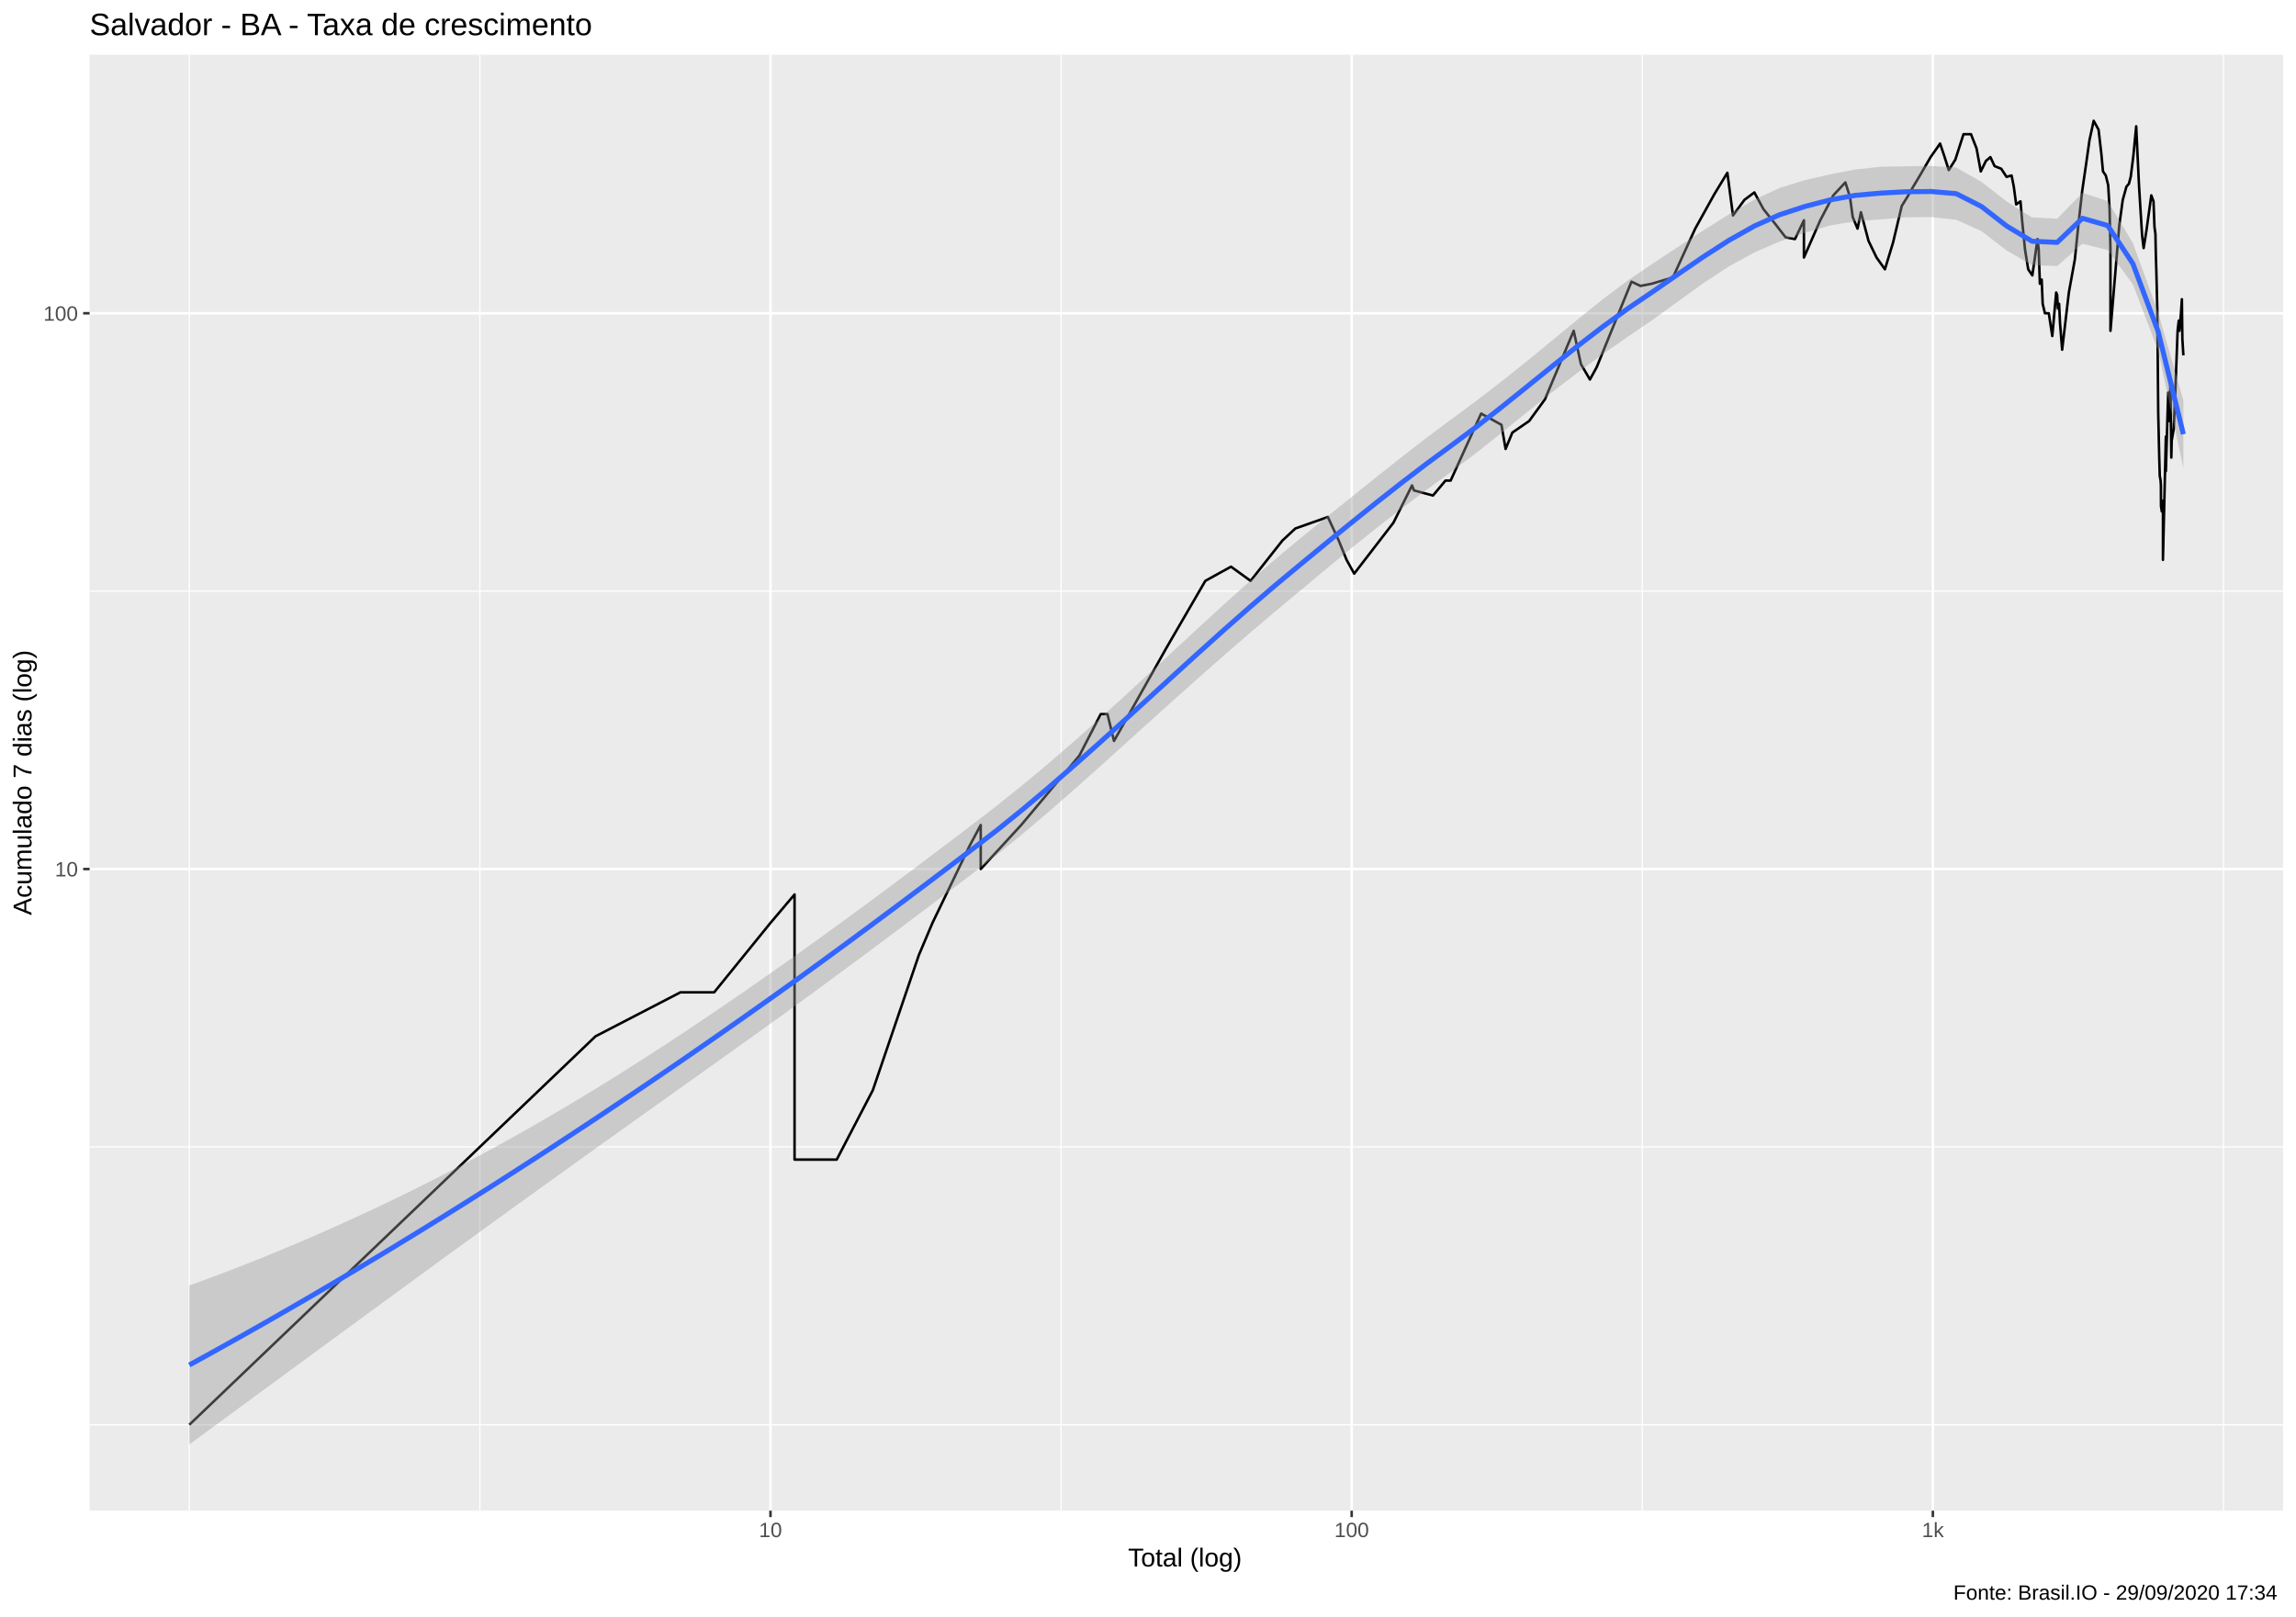
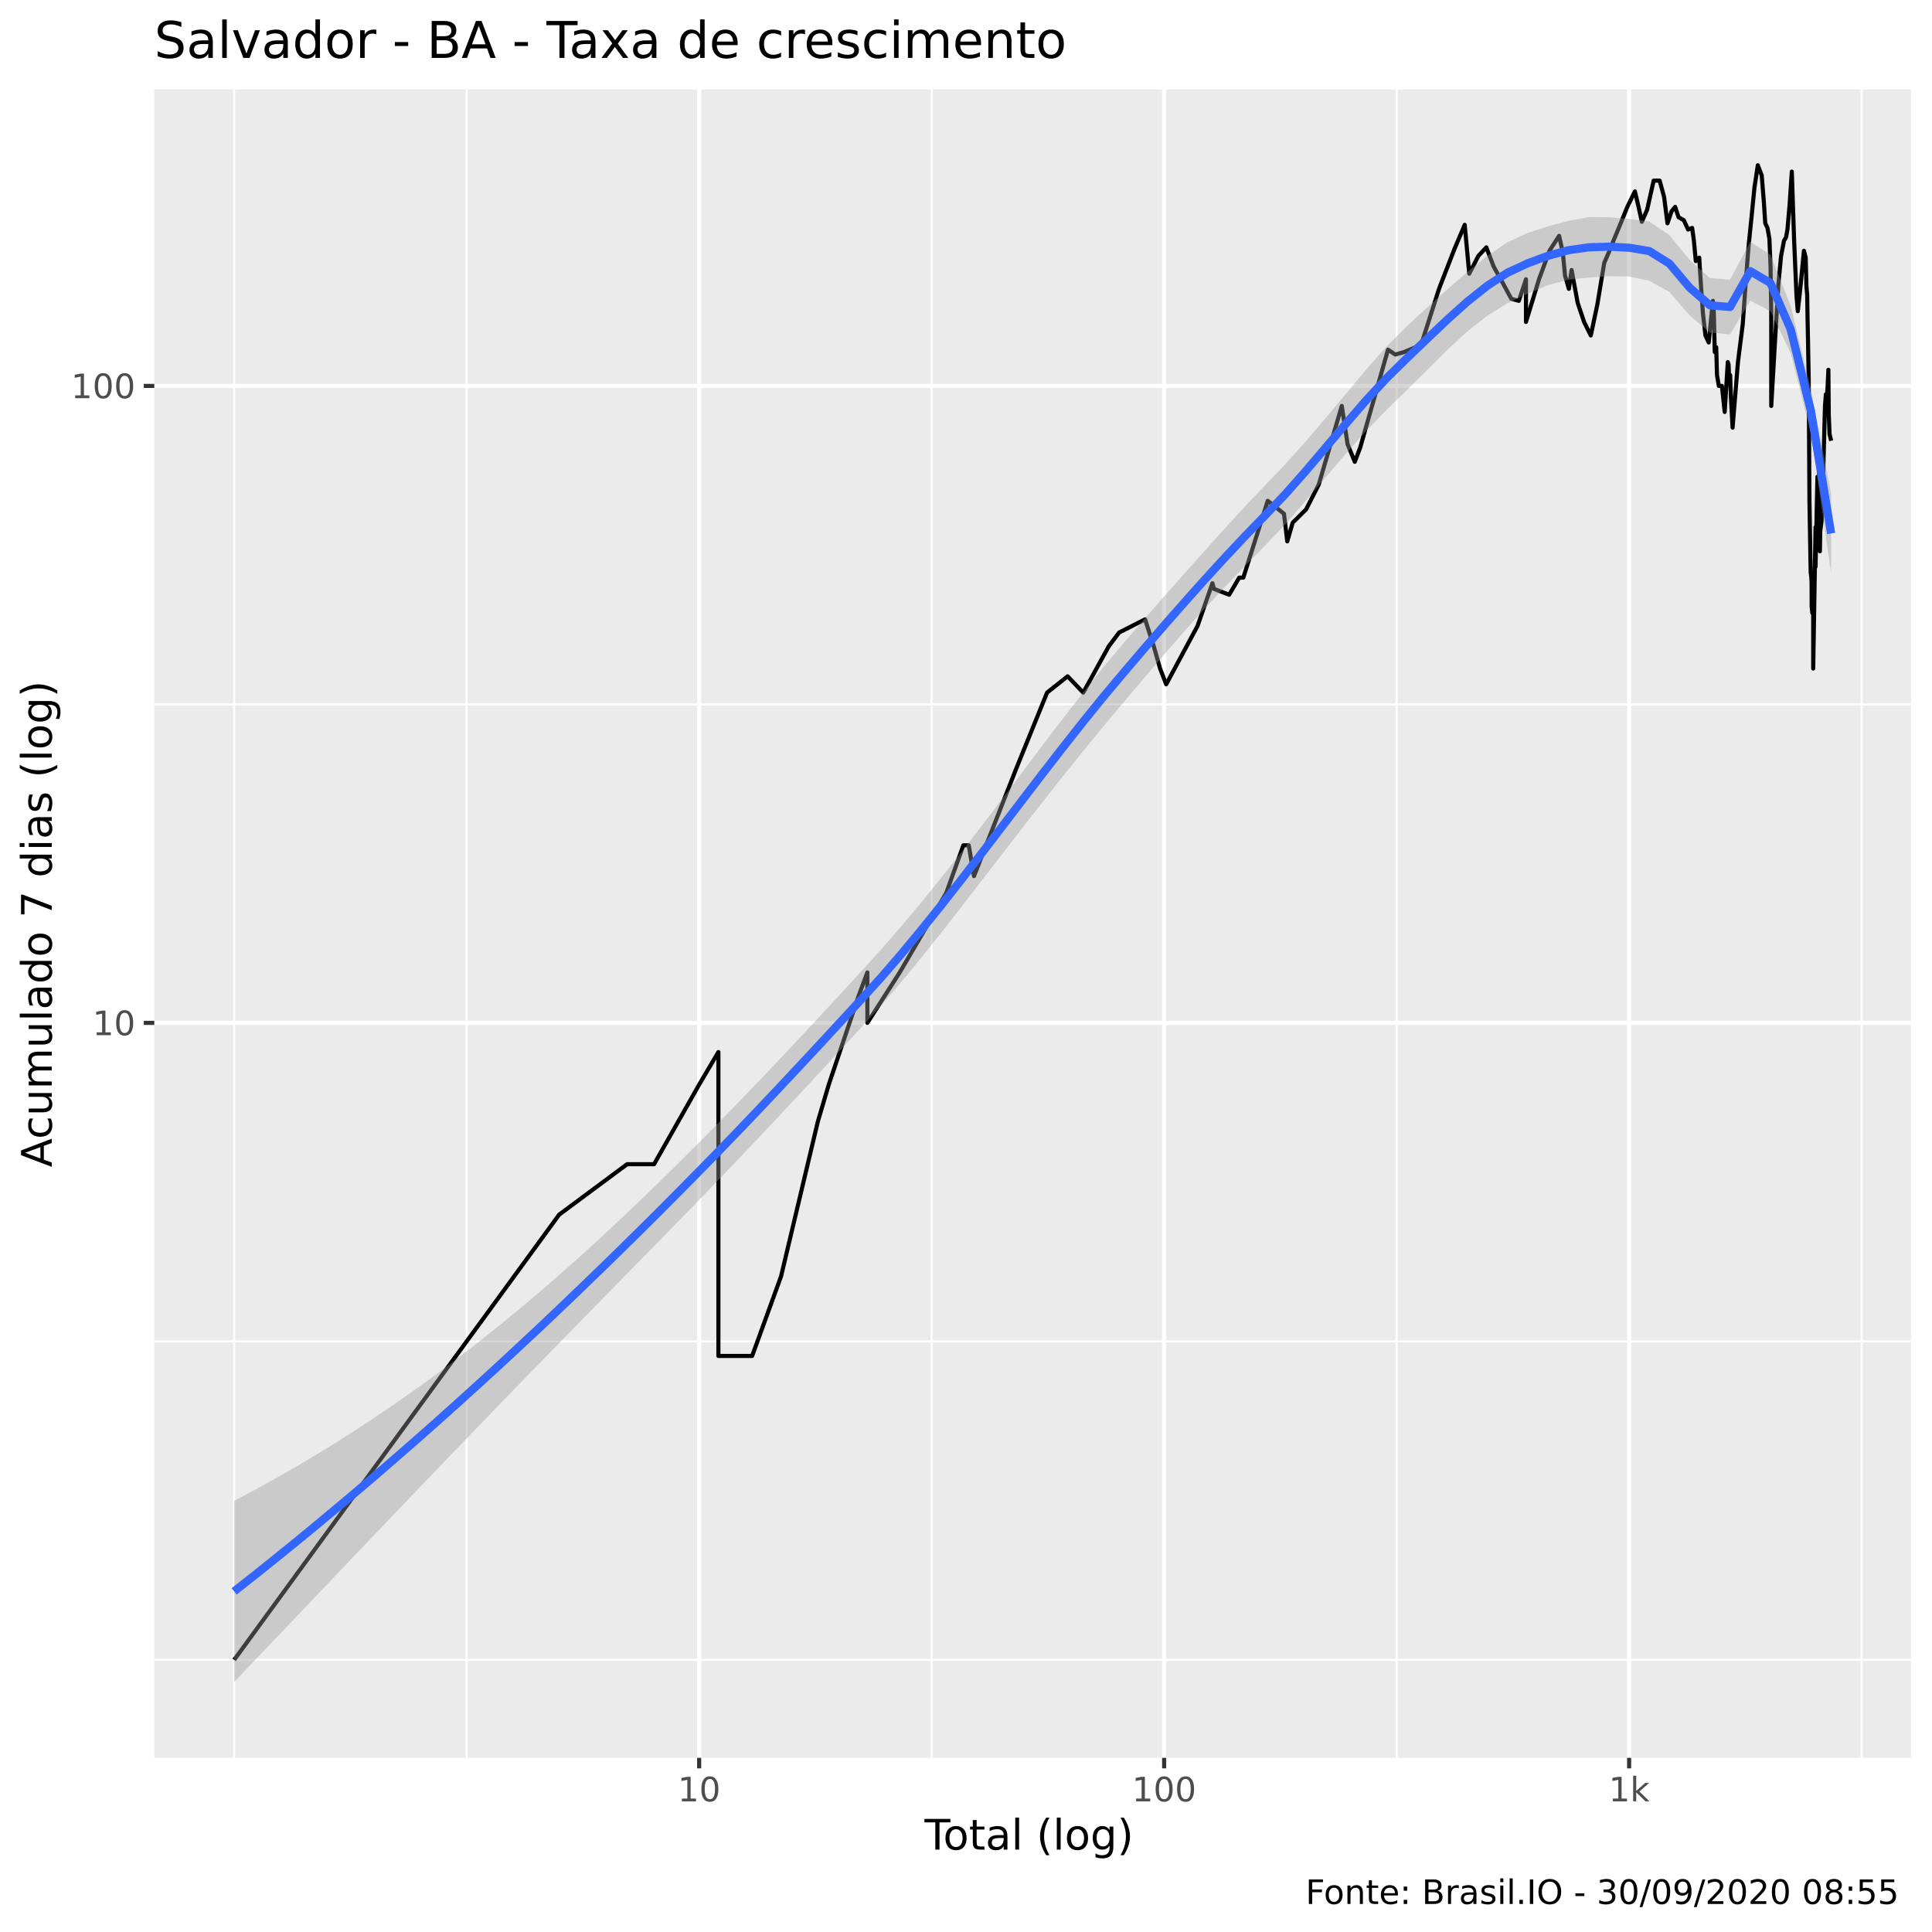
- <svg xmlns="http://www.w3.org/2000/svg" viewBox="0 0 974.25 686.25">
+ <svg xmlns="http://www.w3.org/2000/svg" viewBox="0 0 504.00 504.00">
  <defs>
    <style type="text/css">
    line, polyline, polygon, path, rect, circle {
      fill: none;
      stroke: #000000;
      stroke-linecap: round;
      stroke-linejoin: round;
      stroke-miterlimit: 10.00;
    }
  </style>
  </defs>
  <rect width="100%" height="100%" style="stroke: none; fill: #FFFFFF;" />
-   <rect x="0" y="0.00" width="974.25" height="686.25" style="stroke-width: 1.07; stroke: #FFFFFF; fill: #FFFFFF;" />
+   <rect x="0" y="0.00" width="504.00" height="504.00" style="stroke-width: 1.07; stroke: #FFFFFF; fill: #FFFFFF;" />
  <defs>
-     <clipPath id="cpMzguMDJ8OTY4Ljc3fDY0MS4xM3wyMy4xOQ==">
-       <rect x="38.02" y="23.19" width="930.75" height="617.94" />
+     <clipPath id="cpNDAuMjV8NDk4LjUyfDQ1OC41N3wyMy4zMw==">
+       <rect x="40.25" y="23.33" width="458.27" height="435.24" />
    </clipPath>
  </defs>
-   <rect x="38.02" y="23.19" width="930.75" height="617.94" style="stroke-width: 1.07; stroke: none; fill: #EBEBEB;" clip-path="url(#cpMzguMDJ8OTY4Ljc3fDY0MS4xM3wyMy4xOQ==)" />
-   <polyline points="38.02,604.67 968.77,604.67 " style="stroke-width: 0.53; stroke: #FFFFFF; stroke-linecap: butt;" clip-path="url(#cpMzguMDJ8OTY4Ljc3fDY0MS4xM3wyMy4xOQ==)" />
-   <polyline points="38.02,486.74 968.77,486.74 " style="stroke-width: 0.53; stroke: #FFFFFF; stroke-linecap: butt;" clip-path="url(#cpMzguMDJ8OTY4Ljc3fDY0MS4xM3wyMy4xOQ==)" />
-   <polyline points="38.02,250.89 968.77,250.89 " style="stroke-width: 0.53; stroke: #FFFFFF; stroke-linecap: butt;" clip-path="url(#cpMzguMDJ8OTY4Ljc3fDY0MS4xM3wyMy4xOQ==)" />
-   <polyline points="80.33,641.13 80.33,23.19 " style="stroke-width: 0.53; stroke: #FFFFFF; stroke-linecap: butt;" clip-path="url(#cpMzguMDJ8OTY4Ljc3fDY0MS4xM3wyMy4xOQ==)" />
-   <polyline points="203.63,641.13 203.63,23.19 " style="stroke-width: 0.53; stroke: #FFFFFF; stroke-linecap: butt;" clip-path="url(#cpMzguMDJ8OTY4Ljc3fDY0MS4xM3wyMy4xOQ==)" />
-   <polyline points="450.25,641.13 450.25,23.19 " style="stroke-width: 0.53; stroke: #FFFFFF; stroke-linecap: butt;" clip-path="url(#cpMzguMDJ8OTY4Ljc3fDY0MS4xM3wyMy4xOQ==)" />
-   <polyline points="696.86,641.13 696.86,23.19 " style="stroke-width: 0.53; stroke: #FFFFFF; stroke-linecap: butt;" clip-path="url(#cpMzguMDJ8OTY4Ljc3fDY0MS4xM3wyMy4xOQ==)" />
-   <polyline points="943.47,641.13 943.47,23.19 " style="stroke-width: 0.53; stroke: #FFFFFF; stroke-linecap: butt;" clip-path="url(#cpMzguMDJ8OTY4Ljc3fDY0MS4xM3wyMy4xOQ==)" />
-   <polyline points="38.02,368.82 968.77,368.82 " style="stroke-width: 1.07; stroke: #FFFFFF; stroke-linecap: butt;" clip-path="url(#cpMzguMDJ8OTY4Ljc3fDY0MS4xM3wyMy4xOQ==)" />
-   <polyline points="38.02,132.96 968.77,132.96 " style="stroke-width: 1.07; stroke: #FFFFFF; stroke-linecap: butt;" clip-path="url(#cpMzguMDJ8OTY4Ljc3fDY0MS4xM3wyMy4xOQ==)" />
-   <polyline points="326.94,641.13 326.94,23.19 " style="stroke-width: 1.07; stroke: #FFFFFF; stroke-linecap: butt;" clip-path="url(#cpMzguMDJ8OTY4Ljc3fDY0MS4xM3wyMy4xOQ==)" />
-   <polyline points="573.55,641.13 573.55,23.19 " style="stroke-width: 1.07; stroke: #FFFFFF; stroke-linecap: butt;" clip-path="url(#cpMzguMDJ8OTY4Ljc3fDY0MS4xM3wyMy4xOQ==)" />
-   <polyline points="820.16,641.13 820.16,23.19 " style="stroke-width: 1.07; stroke: #FFFFFF; stroke-linecap: butt;" clip-path="url(#cpMzguMDJ8OTY4Ljc3fDY0MS4xM3wyMy4xOQ==)" />
-   <polyline points="80.33,604.67 154.57,533.67 154.57,533.67 154.57,533.67 197.99,492.14 252.70,439.81 252.70,439.81 288.74,421.14 303.04,421.14 326.94,391.67 337.15,379.61 337.15,391.67 337.15,421.14 337.15,421.14 337.15,462.67 337.15,492.14 355.04,492.14 370.37,462.67 389.89,405.35 389.89,405.35 395.68,391.67 411.39,359.05 416.15,350.14 416.15,368.82 433.32,350.14 458.01,320.67 467.07,303.07 469.92,303.07 472.70,314.46 494.94,274.96 511.45,246.52 522.35,240.50 530.66,246.52 544.16,229.41 546.94,226.82 549.65,224.29 563.45,219.41 568.06,229.41 571.39,237.61 574.62,243.46 591.28,221.82 599.15,206.03 599.99,208.14 608.05,210.30 613.35,203.96 615.54,203.96 628.48,175.52 637.10,180.29 638.86,190.54 641.73,183.59 648.86,178.68 655.54,169.50 667.76,140.40 670.83,154.55 674.65,161.07 677.52,155.82 692.28,119.54 696.10,121.35 700.77,120.44 709.85,117.76 719.32,97.04 727.51,82.29 732.96,73.33 735.35,91.43 740.21,84.82 744.42,81.67 748.26,88.74 753.17,94.90 757.68,100.72 761.64,101.47 765.45,93.50 765.45,109.29 772.37,93.50 777.91,82.92 783.03,77.41 784.98,83.55 786.16,92.12 788.20,97.04 789.64,90.07 792.86,102.22 796.26,109.29 799.82,114.29 803.26,102.98 806.96,87.41 809.35,83.55 811.12,80.43 815.01,73.90 819.20,66.68 823.23,60.94 824.98,66.14 826.91,72.19 829.69,67.76 833.16,56.97 836.34,56.97 838.70,62.99 840.49,72.76 842.68,68.30 844.58,66.68 846.35,70.50 849.17,71.62 851.43,75.06 853.57,74.48 854.50,79.21 855.51,86.76 857.34,85.46 858.02,93.50 859.29,106.09 860.62,114.29 862.37,116.88 864.58,101.47 865.08,106.09 865.57,120.44 866.34,118.65 866.76,128.94 867.72,132.96 869.36,132.96 870.84,142.62 872.49,124.14 872.89,125.08 873.21,130.93 873.73,128.94 874.12,137.14 875.02,148.41 877.87,124.14 880.41,110.11 882.04,94.20 883.53,81.05 885.06,70.50 886.63,59.43 888.40,51.27 890.47,55.03 891.63,65.08 892.35,72.76 893.54,74.48 894.56,78.61 895.15,88.74 895.52,106.09 895.52,140.40 899.27,95.61 900.74,84.82 902.30,79.21 903.34,78.01 904.12,75.06 905.24,66.14 906.44,53.61 907.63,78.61 908.25,88.74 908.95,99.97 909.60,105.30 910.80,97.77 912.85,82.92 913.79,85.46 914.20,96.33 914.60,99.23 914.77,107.68 914.99,115.14 915.39,130.93 915.79,175.52 916.22,194.20 916.44,201.93 916.79,203.96 916.92,206.03 916.96,214.75 917.31,217.06 917.79,212.50 917.79,237.61 919.03,185.29 919.03,199.94 919.79,173.98 920.04,166.61 920.17,173.98 920.51,178.68 920.97,162.43 921.34,194.20 921.51,187.01 922.38,181.93 923.08,165.20 924.01,140.40 924.50,136.08 924.78,140.40 925.43,132.96 925.83,126.99 926.03,143.75 926.46,150.82 " style="stroke-width: 1.07; stroke-linecap: butt;" clip-path="url(#cpMzguMDJ8OTY4Ljc3fDY0MS4xM3wyMy4xOQ==)" />
-   <polygon points="80.33,545.57 91.04,541.64 101.75,537.54 112.46,533.28 123.17,528.86 133.88,524.28 144.59,519.53 155.30,514.62 166.01,509.54 176.72,504.30 187.43,498.88 198.15,493.29 208.86,487.52 219.57,481.58 230.28,475.47 240.99,469.18 251.70,462.72 262.41,456.09 273.12,449.30 283.83,442.36 294.54,435.27 305.25,428.04 315.96,420.69 326.67,413.22 337.38,405.64 348.09,397.96 358.80,390.17 369.51,382.30 380.22,374.35 390.94,366.33 401.65,358.24 412.36,350.11 423.07,341.87 433.78,333.27 444.49,324.34 455.20,315.11 465.91,305.62 476.62,295.92 487.33,286.07 498.04,276.14 508.75,266.23 519.46,256.41 530.17,246.81 540.88,237.52 551.59,228.62 562.30,219.92 573.02,211.30 583.73,202.72 594.44,194.22 605.15,185.90 615.86,177.93 626.57,170.01 637.28,161.76 647.99,153.21 658.70,144.43 669.41,135.60 680.12,126.99 690.83,118.95 701.54,111.70 712.25,104.64 722.96,97.68 733.67,90.93 744.38,84.75 755.09,79.78 765.81,76.46 776.52,73.99 787.23,71.93 797.94,70.78 808.65,70.56 819.36,70.42 830.07,71.10 840.78,77.17 851.49,85.53 862.20,92.27 872.91,92.82 883.62,81.83 894.33,85.33 905.04,103.13 915.75,132.64 926.46,169.92 926.46,198.64 915.75,148.74 905.04,120.70 894.33,106.09 883.62,103.45 872.91,112.92 862.20,112.50 851.49,106.33 840.78,98.09 830.07,93.27 819.36,92.12 808.65,92.22 797.94,93.13 787.23,93.89 776.52,95.71 765.81,98.81 755.09,102.53 744.38,107.15 733.67,113.04 722.96,120.04 712.25,127.77 701.54,135.55 690.83,142.84 680.12,150.31 669.41,158.16 658.70,166.38 647.99,174.91 637.28,183.58 626.57,192.11 615.86,200.19 605.15,208.00 594.44,216.03 583.73,224.37 573.02,233.00 562.30,241.85 551.59,250.78 540.88,259.70 530.17,268.79 519.46,278.07 508.75,287.51 498.04,297.07 487.33,306.72 476.62,316.40 465.91,326.06 455.20,335.61 444.49,344.97 433.78,354.04 423.07,362.73 412.36,370.97 401.65,379.08 390.94,387.16 380.22,395.21 369.51,403.22 358.80,411.17 348.09,419.06 337.38,426.88 326.67,434.62 315.96,442.30 305.25,449.95 294.54,457.59 283.83,465.22 273.12,472.85 262.41,480.49 251.70,488.15 240.99,495.83 230.28,503.53 219.57,511.25 208.86,518.99 198.15,526.76 187.43,534.55 176.72,542.36 166.01,550.19 155.30,558.03 144.59,565.87 133.88,573.73 123.17,581.59 112.46,589.45 101.75,597.32 91.04,605.18 80.33,613.04 " style="stroke-width: 0.00; stroke: none; fill: #999999; fill-opacity: 0.40;" clip-path="url(#cpMzguMDJ8OTY4Ljc3fDY0MS4xM3wyMy4xOQ==)" />
-   <polyline points="80.33,545.57 91.04,541.64 101.75,537.54 112.46,533.28 123.17,528.86 133.88,524.28 144.59,519.53 155.30,514.62 166.01,509.54 176.72,504.30 187.43,498.88 198.15,493.29 208.86,487.52 219.57,481.58 230.28,475.47 240.99,469.18 251.70,462.72 262.41,456.09 273.12,449.30 283.83,442.36 294.54,435.27 305.25,428.04 315.96,420.69 326.67,413.22 337.38,405.64 348.09,397.96 358.80,390.17 369.51,382.30 380.22,374.35 390.94,366.33 401.65,358.24 412.36,350.11 423.07,341.87 433.78,333.27 444.49,324.34 455.20,315.11 465.91,305.62 476.62,295.92 487.33,286.07 498.04,276.14 508.75,266.23 519.46,256.41 530.17,246.81 540.88,237.52 551.59,228.62 562.30,219.92 573.02,211.30 583.73,202.72 594.44,194.22 605.15,185.90 615.86,177.93 626.57,170.01 637.28,161.76 647.99,153.21 658.70,144.43 669.41,135.60 680.12,126.99 690.83,118.95 701.54,111.70 712.25,104.64 722.96,97.68 733.67,90.93 744.38,84.75 755.09,79.78 765.81,76.46 776.52,73.99 787.23,71.93 797.94,70.78 808.65,70.56 819.36,70.42 830.07,71.10 840.78,77.17 851.49,85.53 862.20,92.27 872.91,92.82 883.62,81.83 894.33,85.33 905.04,103.13 915.75,132.64 926.46,169.92 " style="stroke-width: 2.13; stroke: none;" clip-path="url(#cpMzguMDJ8OTY4Ljc3fDY0MS4xM3wyMy4xOQ==)" />
-   <polyline points="926.46,198.64 915.75,148.74 905.04,120.70 894.33,106.09 883.62,103.45 872.91,112.92 862.20,112.50 851.49,106.33 840.78,98.09 830.07,93.27 819.36,92.12 808.65,92.22 797.94,93.13 787.23,93.89 776.52,95.71 765.81,98.81 755.09,102.53 744.38,107.15 733.67,113.04 722.96,120.04 712.25,127.77 701.54,135.55 690.83,142.84 680.12,150.31 669.41,158.16 658.70,166.38 647.99,174.91 637.28,183.58 626.57,192.11 615.86,200.19 605.15,208.00 594.44,216.03 583.73,224.37 573.02,233.00 562.30,241.85 551.59,250.78 540.88,259.70 530.17,268.79 519.46,278.07 508.75,287.51 498.04,297.07 487.33,306.72 476.62,316.40 465.91,326.06 455.20,335.61 444.49,344.97 433.78,354.04 423.07,362.73 412.36,370.97 401.65,379.08 390.94,387.16 380.22,395.21 369.51,403.22 358.80,411.17 348.09,419.06 337.38,426.88 326.67,434.62 315.96,442.30 305.25,449.95 294.54,457.59 283.83,465.22 273.12,472.85 262.41,480.49 251.70,488.15 240.99,495.83 230.28,503.53 219.57,511.25 208.86,518.99 198.15,526.76 187.43,534.55 176.72,542.36 166.01,550.19 155.30,558.03 144.59,565.87 133.88,573.73 123.17,581.59 112.46,589.45 101.75,597.32 91.04,605.18 80.33,613.04 " style="stroke-width: 2.13; stroke: none;" clip-path="url(#cpMzguMDJ8OTY4Ljc3fDY0MS4xM3wyMy4xOQ==)" />
-   <polyline points="80.33,579.31 91.04,573.41 101.75,567.43 112.46,561.37 123.17,555.23 133.88,549.00 144.59,542.70 155.30,536.32 166.01,529.87 176.72,523.33 187.43,516.72 198.15,510.03 208.86,503.26 219.57,496.41 230.28,489.50 240.99,482.50 251.70,475.44 262.41,468.29 273.12,461.08 283.83,453.79 294.54,446.43 305.25,439.00 315.96,431.49 326.67,423.92 337.38,416.26 348.09,408.51 358.80,400.67 369.51,392.76 380.22,384.78 390.94,376.75 401.65,368.66 412.36,360.54 423.07,352.30 433.78,343.66 444.49,334.65 455.20,325.36 465.91,315.84 476.62,306.16 487.33,296.40 498.04,286.61 508.75,276.87 519.46,267.24 530.17,257.80 540.88,248.61 551.59,239.70 562.30,230.88 573.02,222.15 583.73,213.55 594.44,205.13 605.15,196.95 615.86,189.06 626.57,181.06 637.28,172.67 647.99,164.06 658.70,155.41 669.41,146.88 680.12,138.65 690.83,130.89 701.54,123.63 712.25,116.20 722.96,108.86 733.67,101.98 744.38,95.95 755.09,91.15 765.81,87.64 776.52,84.85 787.23,82.91 797.94,81.96 808.65,81.39 819.36,81.27 830.07,82.19 840.78,87.63 851.49,95.93 862.20,102.38 872.91,102.87 883.62,92.64 894.33,95.71 905.04,111.91 915.75,140.69 926.46,184.28 " style="stroke-width: 2.13; stroke: #3366FF; stroke-linecap: butt;" clip-path="url(#cpMzguMDJ8OTY4Ljc3fDY0MS4xM3wyMy4xOQ==)" />
+   <rect x="40.25" y="23.33" width="458.27" height="435.24" style="stroke-width: 1.07; stroke: none; fill: #EBEBEB;" clip-path="url(#cpNDAuMjV8NDk4LjUyfDQ1OC41N3wyMy4zMw==)" />
+   <polyline points="40.25,433.01 498.52,433.01 " style="stroke-width: 0.53; stroke: #FFFFFF; stroke-linecap: butt;" clip-path="url(#cpNDAuMjV8NDk4LjUyfDQ1OC41N3wyMy4zMw==)" />
+   <polyline points="40.25,349.92 498.52,349.92 " style="stroke-width: 0.53; stroke: #FFFFFF; stroke-linecap: butt;" clip-path="url(#cpNDAuMjV8NDk4LjUyfDQ1OC41N3wyMy4zMw==)" />
+   <polyline points="40.25,183.75 498.52,183.75 " style="stroke-width: 0.53; stroke: #FFFFFF; stroke-linecap: butt;" clip-path="url(#cpNDAuMjV8NDk4LjUyfDQ1OC41N3wyMy4zMw==)" />
+   <polyline points="61.08,458.57 61.08,23.33 " style="stroke-width: 0.53; stroke: #FFFFFF; stroke-linecap: butt;" clip-path="url(#cpNDAuMjV8NDk4LjUyfDQ1OC41N3wyMy4zMw==)" />
+   <polyline points="121.74,458.57 121.74,23.33 " style="stroke-width: 0.53; stroke: #FFFFFF; stroke-linecap: butt;" clip-path="url(#cpNDAuMjV8NDk4LjUyfDQ1OC41N3wyMy4zMw==)" />
+   <polyline points="243.04,458.57 243.04,23.33 " style="stroke-width: 0.53; stroke: #FFFFFF; stroke-linecap: butt;" clip-path="url(#cpNDAuMjV8NDk4LjUyfDQ1OC41N3wyMy4zMw==)" />
+   <polyline points="364.34,458.57 364.34,23.33 " style="stroke-width: 0.53; stroke: #FFFFFF; stroke-linecap: butt;" clip-path="url(#cpNDAuMjV8NDk4LjUyfDQ1OC41N3wyMy4zMw==)" />
+   <polyline points="485.65,458.57 485.65,23.33 " style="stroke-width: 0.53; stroke: #FFFFFF; stroke-linecap: butt;" clip-path="url(#cpNDAuMjV8NDk4LjUyfDQ1OC41N3wyMy4zMw==)" />
+   <polyline points="40.25,266.84 498.52,266.84 " style="stroke-width: 1.07; stroke: #FFFFFF; stroke-linecap: butt;" clip-path="url(#cpNDAuMjV8NDk4LjUyfDQ1OC41N3wyMy4zMw==)" />
+   <polyline points="40.25,100.67 498.52,100.67 " style="stroke-width: 1.07; stroke: #FFFFFF; stroke-linecap: butt;" clip-path="url(#cpNDAuMjV8NDk4LjUyfDQ1OC41N3wyMy4zMw==)" />
+   <polyline points="182.39,458.57 182.39,23.33 " style="stroke-width: 1.07; stroke: #FFFFFF; stroke-linecap: butt;" clip-path="url(#cpNDAuMjV8NDk4LjUyfDQ1OC41N3wyMy4zMw==)" />
+   <polyline points="303.69,458.57 303.69,23.33 " style="stroke-width: 1.07; stroke: #FFFFFF; stroke-linecap: butt;" clip-path="url(#cpNDAuMjV8NDk4LjUyfDQ1OC41N3wyMy4zMw==)" />
+   <polyline points="424.99,458.57 424.99,23.33 " style="stroke-width: 1.07; stroke: #FFFFFF; stroke-linecap: butt;" clip-path="url(#cpNDAuMjV8NDk4LjUyfDQ1OC41N3wyMy4zMw==)" />
+   <polyline points="61.08,433.01 97.60,382.99 97.60,382.99 97.60,382.99 118.96,353.73 145.87,316.86 145.87,316.86 163.60,303.70 170.63,303.70 182.39,282.94 187.41,274.44 187.41,282.94 187.41,303.70 187.41,303.70 187.41,332.97 187.41,353.73 196.21,353.73 203.75,332.97 213.35,292.58 213.35,292.58 216.20,282.94 223.93,259.96 226.27,253.68 226.27,266.84 234.71,253.68 246.86,232.92 251.31,220.52 252.72,220.52 254.09,228.54 265.02,200.71 273.15,180.68 278.51,176.43 282.59,180.68 289.23,168.62 290.60,166.79 291.94,165.01 298.72,161.57 300.99,168.62 302.63,174.40 304.22,178.52 312.41,163.27 316.28,152.15 316.70,153.63 320.66,155.15 323.27,150.69 324.34,150.69 330.71,130.65 334.95,134.01 335.81,141.23 337.23,136.34 340.73,132.87 344.02,126.41 350.03,105.90 351.54,115.87 353.42,120.47 354.83,116.77 362.09,91.21 363.97,92.49 366.27,91.85 370.73,89.95 375.39,75.36 379.42,64.96 382.10,58.65 383.28,71.40 385.67,66.75 387.74,64.53 389.63,69.50 392.04,73.85 394.26,77.95 396.21,78.48 398.08,72.86 398.08,83.99 401.48,72.86 404.21,65.41 406.73,61.53 407.69,65.85 408.27,71.89 409.27,75.36 409.98,70.45 411.57,79.01 413.24,83.99 414.99,87.51 416.68,79.54 418.50,68.57 419.68,65.85 420.54,63.66 422.46,59.05 424.52,53.97 426.50,49.92 427.36,53.59 428.31,57.85 429.68,54.73 431.39,47.12 432.95,47.12 434.11,51.37 434.99,58.25 436.07,55.11 437.00,53.97 437.88,56.66 439.26,57.45 440.37,59.87 441.43,59.46 441.89,62.80 442.38,68.11 443.28,67.20 443.62,72.86 444.24,81.73 444.90,87.51 445.75,89.34 446.84,78.48 447.09,81.73 447.33,91.85 447.71,90.58 447.91,97.84 448.39,100.67 449.19,100.67 449.92,107.47 450.73,94.45 450.93,95.11 451.09,99.24 451.34,97.84 451.54,103.61 451.98,111.55 453.38,94.45 454.63,84.56 455.43,73.35 456.16,64.09 456.92,56.66 457.69,48.86 458.56,43.11 459.58,45.76 460.15,52.84 460.50,58.25 461.09,59.46 461.59,62.37 461.88,69.50 462.06,81.73 462.06,105.90 463.91,74.35 464.63,66.75 465.39,62.80 465.91,61.95 466.29,59.87 466.84,53.59 467.43,44.76 468.02,62.37 468.32,69.50 468.67,77.42 468.99,81.18 469.58,75.87 470.59,65.41 471.05,67.20 471.25,74.85 471.44,76.90 471.53,82.85 471.64,88.11 471.84,99.24 472.03,130.65 472.25,143.81 472.35,149.26 472.52,150.69 472.59,152.15 472.61,158.29 472.78,159.91 473.01,156.71 473.01,174.40 473.62,137.53 473.62,147.86 474.00,129.57 474.12,124.37 474.19,129.57 474.35,132.87 474.58,121.43 474.76,143.81 474.84,138.74 475.27,135.16 475.62,123.38 476.08,105.90 476.32,102.86 476.46,105.90 476.77,100.67 476.97,96.46 477.07,108.27 477.28,113.25 477.69,114.99 " style="stroke-width: 1.07; stroke-linecap: butt;" clip-path="url(#cpNDAuMjV8NDk4LjUyfDQ1OC41N3wyMy4zMw==)" />
+   <polygon points="61.08,391.50 66.36,388.71 71.63,385.82 76.91,382.81 82.18,379.68 87.45,376.45 92.73,373.09 98.00,369.62 103.27,366.03 108.55,362.33 113.82,358.50 119.09,354.55 124.37,350.48 129.64,346.29 134.91,341.97 140.19,337.53 145.46,332.97 150.73,328.30 156.01,323.50 161.28,318.60 166.55,313.60 171.83,308.50 177.10,303.31 182.37,298.04 187.65,292.70 192.92,287.27 198.20,281.78 203.47,276.23 208.74,270.62 214.02,264.96 219.29,259.26 224.56,253.52 229.84,247.71 235.11,241.64 240.38,235.34 245.66,228.82 250.93,222.13 256.20,215.30 261.48,208.36 266.75,201.36 272.02,194.36 277.30,187.43 282.57,180.64 287.84,174.05 293.12,167.75 298.39,161.64 303.67,155.63 308.94,149.67 314.21,143.75 319.49,137.88 324.76,132.13 330.03,126.58 335.31,121.07 340.58,115.20 345.85,109.03 351.13,102.69 356.40,96.39 361.67,90.43 366.95,85.15 372.22,80.29 377.49,75.55 382.77,70.96 388.04,66.70 393.31,63.15 398.59,60.74 403.86,59.05 409.13,57.61 414.41,56.64 419.68,56.67 424.96,57.09 430.23,57.76 435.50,61.36 440.78,67.80 446.05,72.53 451.32,72.96 456.60,63.05 461.87,66.50 467.14,79.77 472.42,101.58 477.69,128.73 477.69,149.59 472.42,112.93 467.14,92.13 461.87,81.19 456.60,78.42 451.32,87.23 446.05,86.75 440.78,82.29 435.50,76.15 430.23,73.23 424.96,72.15 419.68,72.04 414.41,72.41 409.13,72.96 403.86,74.37 398.59,76.58 393.31,79.06 388.04,82.33 382.77,86.46 377.49,91.34 372.22,96.62 366.95,101.84 361.67,106.94 356.40,112.44 351.13,118.31 345.85,124.45 340.58,130.69 335.31,136.75 330.03,142.32 324.76,147.67 319.49,153.15 314.21,158.82 308.94,164.70 303.67,170.77 298.39,176.97 293.12,183.21 287.84,189.49 282.57,195.92 277.30,202.49 272.02,209.16 266.75,215.93 261.48,222.75 256.20,229.60 250.93,236.42 245.66,243.17 240.38,249.78 235.11,256.19 229.84,262.33 224.56,268.14 219.29,273.87 214.02,279.57 208.74,285.24 203.47,290.89 198.20,296.50 192.92,302.07 187.65,307.58 182.37,313.04 177.10,318.46 171.83,323.85 166.55,329.24 161.28,334.62 156.01,340.00 150.73,345.39 145.46,350.79 140.19,356.20 134.91,361.62 129.64,367.07 124.37,372.53 119.09,378.00 113.82,383.49 108.55,389.00 103.27,394.51 98.00,400.03 92.73,405.56 87.45,411.10 82.18,416.63 76.91,422.17 71.63,427.71 66.36,433.25 61.08,438.79 " style="stroke-width: 0.00; stroke: none; fill: #999999; fill-opacity: 0.40;" clip-path="url(#cpNDAuMjV8NDk4LjUyfDQ1OC41N3wyMy4zMw==)" />
+   <polyline points="61.08,391.50 66.36,388.71 71.63,385.82 76.91,382.81 82.18,379.68 87.45,376.45 92.73,373.09 98.00,369.62 103.27,366.03 108.55,362.33 113.82,358.50 119.09,354.55 124.37,350.48 129.64,346.29 134.91,341.97 140.19,337.53 145.46,332.97 150.73,328.30 156.01,323.50 161.28,318.60 166.55,313.60 171.83,308.50 177.10,303.31 182.37,298.04 187.65,292.70 192.92,287.27 198.20,281.78 203.47,276.23 208.74,270.62 214.02,264.96 219.29,259.26 224.56,253.52 229.84,247.71 235.11,241.64 240.38,235.34 245.66,228.82 250.93,222.13 256.20,215.30 261.48,208.36 266.75,201.36 272.02,194.36 277.30,187.43 282.57,180.64 287.84,174.05 293.12,167.75 298.39,161.64 303.67,155.63 308.94,149.67 314.21,143.75 319.49,137.88 324.76,132.13 330.03,126.58 335.31,121.07 340.58,115.20 345.85,109.03 351.13,102.69 356.40,96.39 361.67,90.43 366.95,85.15 372.22,80.29 377.49,75.55 382.77,70.96 388.04,66.70 393.31,63.15 398.59,60.74 403.86,59.05 409.13,57.61 414.41,56.64 419.68,56.67 424.96,57.09 430.23,57.76 435.50,61.36 440.78,67.80 446.05,72.53 451.32,72.96 456.60,63.05 461.87,66.50 467.14,79.77 472.42,101.58 477.69,128.73 " style="stroke-width: 2.13; stroke: none;" clip-path="url(#cpNDAuMjV8NDk4LjUyfDQ1OC41N3wyMy4zMw==)" />
+   <polyline points="477.69,149.59 472.42,112.93 467.14,92.13 461.87,81.19 456.60,78.42 451.32,87.23 446.05,86.75 440.78,82.29 435.50,76.15 430.23,73.23 424.96,72.15 419.68,72.04 414.41,72.41 409.13,72.96 403.86,74.37 398.59,76.58 393.31,79.06 388.04,82.33 382.77,86.46 377.49,91.34 372.22,96.62 366.95,101.84 361.67,106.94 356.40,112.44 351.13,118.31 345.85,124.45 340.58,130.69 335.31,136.75 330.03,142.32 324.76,147.67 319.49,153.15 314.21,158.82 308.94,164.70 303.67,170.77 298.39,176.97 293.12,183.21 287.84,189.49 282.57,195.92 277.30,202.49 272.02,209.16 266.75,215.93 261.48,222.75 256.20,229.60 250.93,236.42 245.66,243.17 240.38,249.78 235.11,256.19 229.84,262.33 224.56,268.14 219.29,273.87 214.02,279.57 208.74,285.24 203.47,290.89 198.20,296.50 192.92,302.07 187.65,307.58 182.37,313.04 177.10,318.46 171.83,323.85 166.55,329.24 161.28,334.62 156.01,340.00 150.73,345.39 145.46,350.79 140.19,356.20 134.91,361.62 129.64,367.07 124.37,372.53 119.09,378.00 113.82,383.49 108.55,389.00 103.27,394.51 98.00,400.03 92.73,405.56 87.45,411.10 82.18,416.63 76.91,422.17 71.63,427.71 66.36,433.25 61.08,438.79 " style="stroke-width: 2.13; stroke: none;" clip-path="url(#cpNDAuMjV8NDk4LjUyfDQ1OC41N3wyMy4zMw==)" />
+   <polyline points="61.08,415.14 66.36,410.98 71.63,406.76 76.91,402.49 82.18,398.16 87.45,393.77 92.73,389.33 98.00,384.83 103.27,380.27 108.55,375.66 113.82,371.00 119.09,366.28 124.37,361.50 129.64,356.68 134.91,351.80 140.19,346.87 145.46,341.88 150.73,336.84 156.01,331.75 161.28,326.61 166.55,321.42 171.83,316.18 177.10,310.88 182.37,305.54 187.65,300.14 192.92,294.67 198.20,289.14 203.47,283.56 208.74,277.93 214.02,272.26 219.29,266.56 224.56,260.83 229.84,255.02 235.11,248.91 240.38,242.56 245.66,236.00 250.93,229.28 256.20,222.45 261.48,215.55 266.75,208.64 272.02,201.76 277.30,194.96 282.57,188.28 287.84,181.77 293.12,175.48 298.39,169.30 303.67,163.20 308.94,157.19 314.21,151.29 319.49,145.52 324.76,139.90 330.03,134.45 335.31,128.91 340.58,122.94 345.85,116.74 351.13,110.50 356.40,104.42 361.67,98.69 366.95,93.50 372.22,88.46 377.49,83.44 382.77,78.71 388.04,74.51 393.31,71.11 398.59,68.66 403.86,66.71 409.13,65.28 414.41,64.52 419.68,64.35 424.96,64.62 430.23,65.49 435.50,68.76 440.78,75.04 446.05,79.64 451.32,80.09 456.60,70.74 461.87,73.84 467.14,85.95 472.42,107.26 477.69,139.16 " style="stroke-width: 2.13; stroke: #3366FF; stroke-linecap: butt;" clip-path="url(#cpNDAuMjV8NDk4LjUyfDQ1OC41N3wyMy4zMw==)" />
  <defs>
-     <clipPath id="cpMC4wMHw5NzQuMjV8Njg2LjI1fDAuMDA=">
-       <rect x="0.00" y="0.00" width="974.25" height="686.25" />
+     <clipPath id="cpMC4wMHw1MDQuMDB8NTA0LjAwfDAuMDA=">
+       <rect x="0.00" y="0.00" width="504.00" height="504.00" />
    </clipPath>
  </defs>
-   <g clip-path="url(#cpMC4wMHw5NzQuMjV8Njg2LjI1fDAuMDA=)">
-     <text x="23.30" y="371.96" style="font-size: 8.80px; fill: #4D4D4D; font-family: Arial;" textLength="9.79px" lengthAdjust="spacingAndGlyphs">10</text>
+   <g clip-path="url(#cpMC4wMHw1MDQuMDB8NTA0LjAwfDAuMDA=)">
+     <text x="24.13" y="270.05" style="font-size: 8.80px; fill: #4D4D4D; font-family: DejaVu Sans;" textLength="11.20px" lengthAdjust="spacingAndGlyphs">10</text>
  </g>
-   <g clip-path="url(#cpMC4wMHw5NzQuMjV8Njg2LjI1fDAuMDA=)">
-     <text x="18.41" y="136.11" style="font-size: 8.80px; fill: #4D4D4D; font-family: Arial;" textLength="14.68px" lengthAdjust="spacingAndGlyphs">100</text>
+   <g clip-path="url(#cpMC4wMHw1MDQuMDB8NTA0LjAwfDAuMDA=)">
+     <text x="18.53" y="103.87" style="font-size: 8.80px; fill: #4D4D4D; font-family: DejaVu Sans;" textLength="16.80px" lengthAdjust="spacingAndGlyphs">100</text>
  </g>
-   <polyline points="35.28,368.82 38.02,368.82 " style="stroke-width: 1.07; stroke: #333333; stroke-linecap: butt;" clip-path="url(#cpMC4wMHw5NzQuMjV8Njg2LjI1fDAuMDA=)" />
-   <polyline points="35.28,132.96 38.02,132.96 " style="stroke-width: 1.07; stroke: #333333; stroke-linecap: butt;" clip-path="url(#cpMC4wMHw5NzQuMjV8Njg2LjI1fDAuMDA=)" />
-   <polyline points="326.94,643.87 326.94,641.13 " style="stroke-width: 1.07; stroke: #333333; stroke-linecap: butt;" clip-path="url(#cpMC4wMHw5NzQuMjV8Njg2LjI1fDAuMDA=)" />
-   <polyline points="573.55,643.87 573.55,641.13 " style="stroke-width: 1.07; stroke: #333333; stroke-linecap: butt;" clip-path="url(#cpMC4wMHw5NzQuMjV8Njg2LjI1fDAuMDA=)" />
-   <polyline points="820.16,643.87 820.16,641.13 " style="stroke-width: 1.07; stroke: #333333; stroke-linecap: butt;" clip-path="url(#cpMC4wMHw5NzQuMjV8Njg2LjI1fDAuMDA=)" />
-   <g clip-path="url(#cpMC4wMHw5NzQuMjV8Njg2LjI1fDAuMDA=)">
-     <text x="322.05" y="652.36" style="font-size: 8.80px; fill: #4D4D4D; font-family: Arial;" textLength="9.79px" lengthAdjust="spacingAndGlyphs">10</text>
+   <polyline points="37.51,266.84 40.25,266.84 " style="stroke-width: 1.07; stroke: #333333; stroke-linecap: butt;" clip-path="url(#cpMC4wMHw1MDQuMDB8NTA0LjAwfDAuMDA=)" />
+   <polyline points="37.51,100.67 40.25,100.67 " style="stroke-width: 1.07; stroke: #333333; stroke-linecap: butt;" clip-path="url(#cpMC4wMHw1MDQuMDB8NTA0LjAwfDAuMDA=)" />
+   <polyline points="182.39,461.31 182.39,458.57 " style="stroke-width: 1.07; stroke: #333333; stroke-linecap: butt;" clip-path="url(#cpMC4wMHw1MDQuMDB8NTA0LjAwfDAuMDA=)" />
+   <polyline points="303.69,461.31 303.69,458.57 " style="stroke-width: 1.07; stroke: #333333; stroke-linecap: butt;" clip-path="url(#cpMC4wMHw1MDQuMDB8NTA0LjAwfDAuMDA=)" />
+   <polyline points="424.99,461.31 424.99,458.57 " style="stroke-width: 1.07; stroke: #333333; stroke-linecap: butt;" clip-path="url(#cpMC4wMHw1MDQuMDB8NTA0LjAwfDAuMDA=)" />
+   <g clip-path="url(#cpMC4wMHw1MDQuMDB8NTA0LjAwfDAuMDA=)">
+     <text x="176.79" y="469.92" style="font-size: 8.80px; fill: #4D4D4D; font-family: DejaVu Sans;" textLength="11.20px" lengthAdjust="spacingAndGlyphs">10</text>
  </g>
-   <g clip-path="url(#cpMC4wMHw5NzQuMjV8Njg2LjI1fDAuMDA=)">
-     <text x="566.21" y="652.36" style="font-size: 8.80px; fill: #4D4D4D; font-family: Arial;" textLength="14.68px" lengthAdjust="spacingAndGlyphs">100</text>
+   <g clip-path="url(#cpMC4wMHw1MDQuMDB8NTA0LjAwfDAuMDA=)">
+     <text x="295.29" y="469.92" style="font-size: 8.80px; fill: #4D4D4D; font-family: DejaVu Sans;" textLength="16.80px" lengthAdjust="spacingAndGlyphs">100</text>
  </g>
-   <g clip-path="url(#cpMC4wMHw5NzQuMjV8Njg2LjI1fDAuMDA=)">
-     <text x="815.52" y="652.36" style="font-size: 8.80px; fill: #4D4D4D; font-family: Arial;" textLength="9.29px" lengthAdjust="spacingAndGlyphs">1k</text>
+   <g clip-path="url(#cpMC4wMHw1MDQuMDB8NTA0LjAwfDAuMDA=)">
+     <text x="419.65" y="469.92" style="font-size: 8.80px; fill: #4D4D4D; font-family: DejaVu Sans;" textLength="10.69px" lengthAdjust="spacingAndGlyphs">1k</text>
  </g>
-   <g clip-path="url(#cpMC4wMHw5NzQuMjV8Njg2LjI1fDAuMDA=)">
-     <text x="478.64" y="664.82" style="font-size: 11.00px; font-family: Arial;" textLength="49.52px" lengthAdjust="spacingAndGlyphs">Total (log)</text>
+   <g clip-path="url(#cpMC4wMHw1MDQuMDB8NTA0LjAwfDAuMDA=)">
+     <text x="241.18" y="482.51" style="font-size: 11.00px; font-family: DejaVu Sans;" textLength="56.41px" lengthAdjust="spacingAndGlyphs">Total (log)</text>
  </g>
-   <g clip-path="url(#cpMC4wMHw5NzQuMjV8Njg2LjI1fDAuMDA=)">
-     <text transform="translate(13.35,388.41) rotate(-90)" style="font-size: 11.00px; font-family: Arial;" textLength="112.50px" lengthAdjust="spacingAndGlyphs">Acumulado 7 dias (log)</text>
+   <g clip-path="url(#cpMC4wMHw1MDQuMDB8NTA0LjAwfDAuMDA=)">
+     <text transform="translate(13.50,304.49) rotate(-90)" style="font-size: 11.00px; font-family: DejaVu Sans;" textLength="127.09px" lengthAdjust="spacingAndGlyphs">Acumulado 7 dias (log)</text>
  </g>
-   <g clip-path="url(#cpMC4wMHw5NzQuMjV8Njg2LjI1fDAuMDA=)">
-     <text x="38.02" y="14.93" style="font-size: 13.20px; font-family: Arial;" textLength="215.69px" lengthAdjust="spacingAndGlyphs">Salvador - BA - Taxa de crescimento</text>
+   <g clip-path="url(#cpMC4wMHw1MDQuMDB8NTA0LjAwfDAuMDA=)">
+     <text x="40.25" y="15.10" style="font-size: 13.20px; font-family: DejaVu Sans;" textLength="240.46px" lengthAdjust="spacingAndGlyphs">Salvador - BA - Taxa de crescimento</text>
  </g>
-   <g clip-path="url(#cpMC4wMHw5NzQuMjV8Njg2LjI1fDAuMDA=)">
-     <text x="828.86" y="678.92" style="font-size: 8.80px; font-family: Arial;" textLength="139.91px" lengthAdjust="spacingAndGlyphs">Fonte: Brasil.IO -  29/09/2020 17:34</text>
+   <g clip-path="url(#cpMC4wMHw1MDQuMDB8NTA0LjAwfDAuMDA=)">
+     <text x="340.58" y="496.69" style="font-size: 8.80px; font-family: DejaVu Sans;" textLength="157.94px" lengthAdjust="spacingAndGlyphs">Fonte: Brasil.IO -  30/09/2020 08:55</text>
  </g>
</svg>
